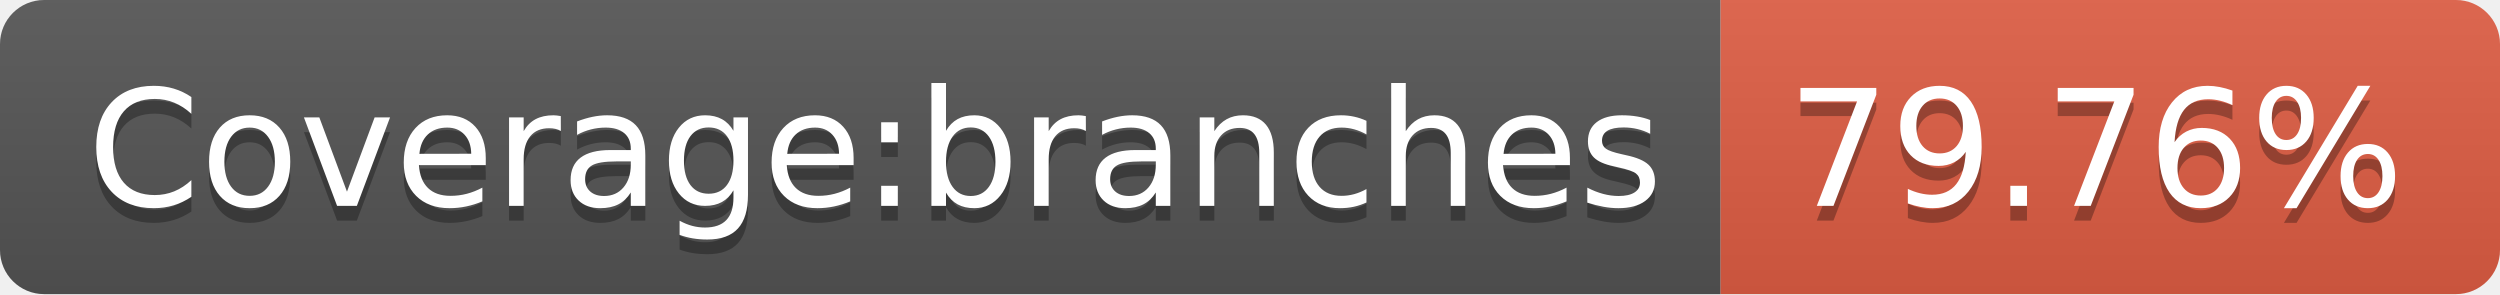
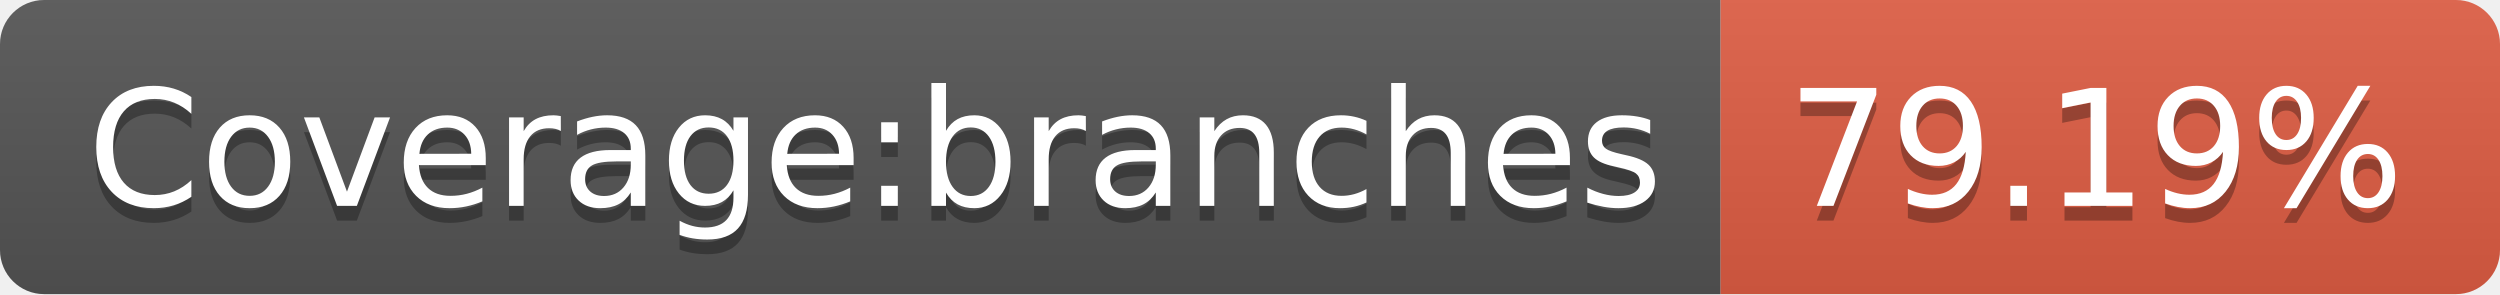
- <svg xmlns="http://www.w3.org/2000/svg" width="170" height="20" role="img" aria-label="Coverage:branches: 79.76%">
+ <svg xmlns="http://www.w3.org/2000/svg" width="170" height="20" role="img" aria-label="Coverage:branches: 79.19%">
  <linearGradient id="s" x2="0" y2="100%">
    <stop offset="0" stop-color="#bbb" stop-opacity=".1" />
    <stop offset="1" stop-opacity=".1" />
  </linearGradient>
  <clipPath id="r">
    <rect width="170" height="20" rx="3" fill="#fff" />
  </clipPath>
  <g clip-path="url(#r)">
    <rect width="117" height="20" fill="#555" />
    <rect x="117" width="53" height="20" fill="#e05d44" />
    <rect width="170" height="20" fill="url(#s)" />
  </g>
  <g fill="#fff" text-anchor="middle" font-family="Verdana,Geneva,DejaVu Sans,sans-serif" text-rendering="geometricPrecision" font-size="110">
    <text aria-hidden="true" x="595" y="150" fill="#010101" fill-opacity=".3" transform="scale(.1)" textLength="1070">Coverage:branches</text>
    <text x="595" y="140" transform="scale(.1)" fill="#fff" textLength="1070">Coverage:branches</text>
-     <text aria-hidden="true" x="1425" y="150" fill="#010101" fill-opacity=".3" transform="scale(.1)" textLength="430">79.76%</text>
-     <text x="1425" y="140" transform="scale(.1)" fill="#fff" textLength="430">79.76%</text>
+     <text aria-hidden="true" x="1425" y="150" fill="#010101" fill-opacity=".3" transform="scale(.1)" textLength="430">79.19%</text>
+     <text x="1425" y="140" transform="scale(.1)" fill="#fff" textLength="430">79.19%</text>
  </g>
</svg>
